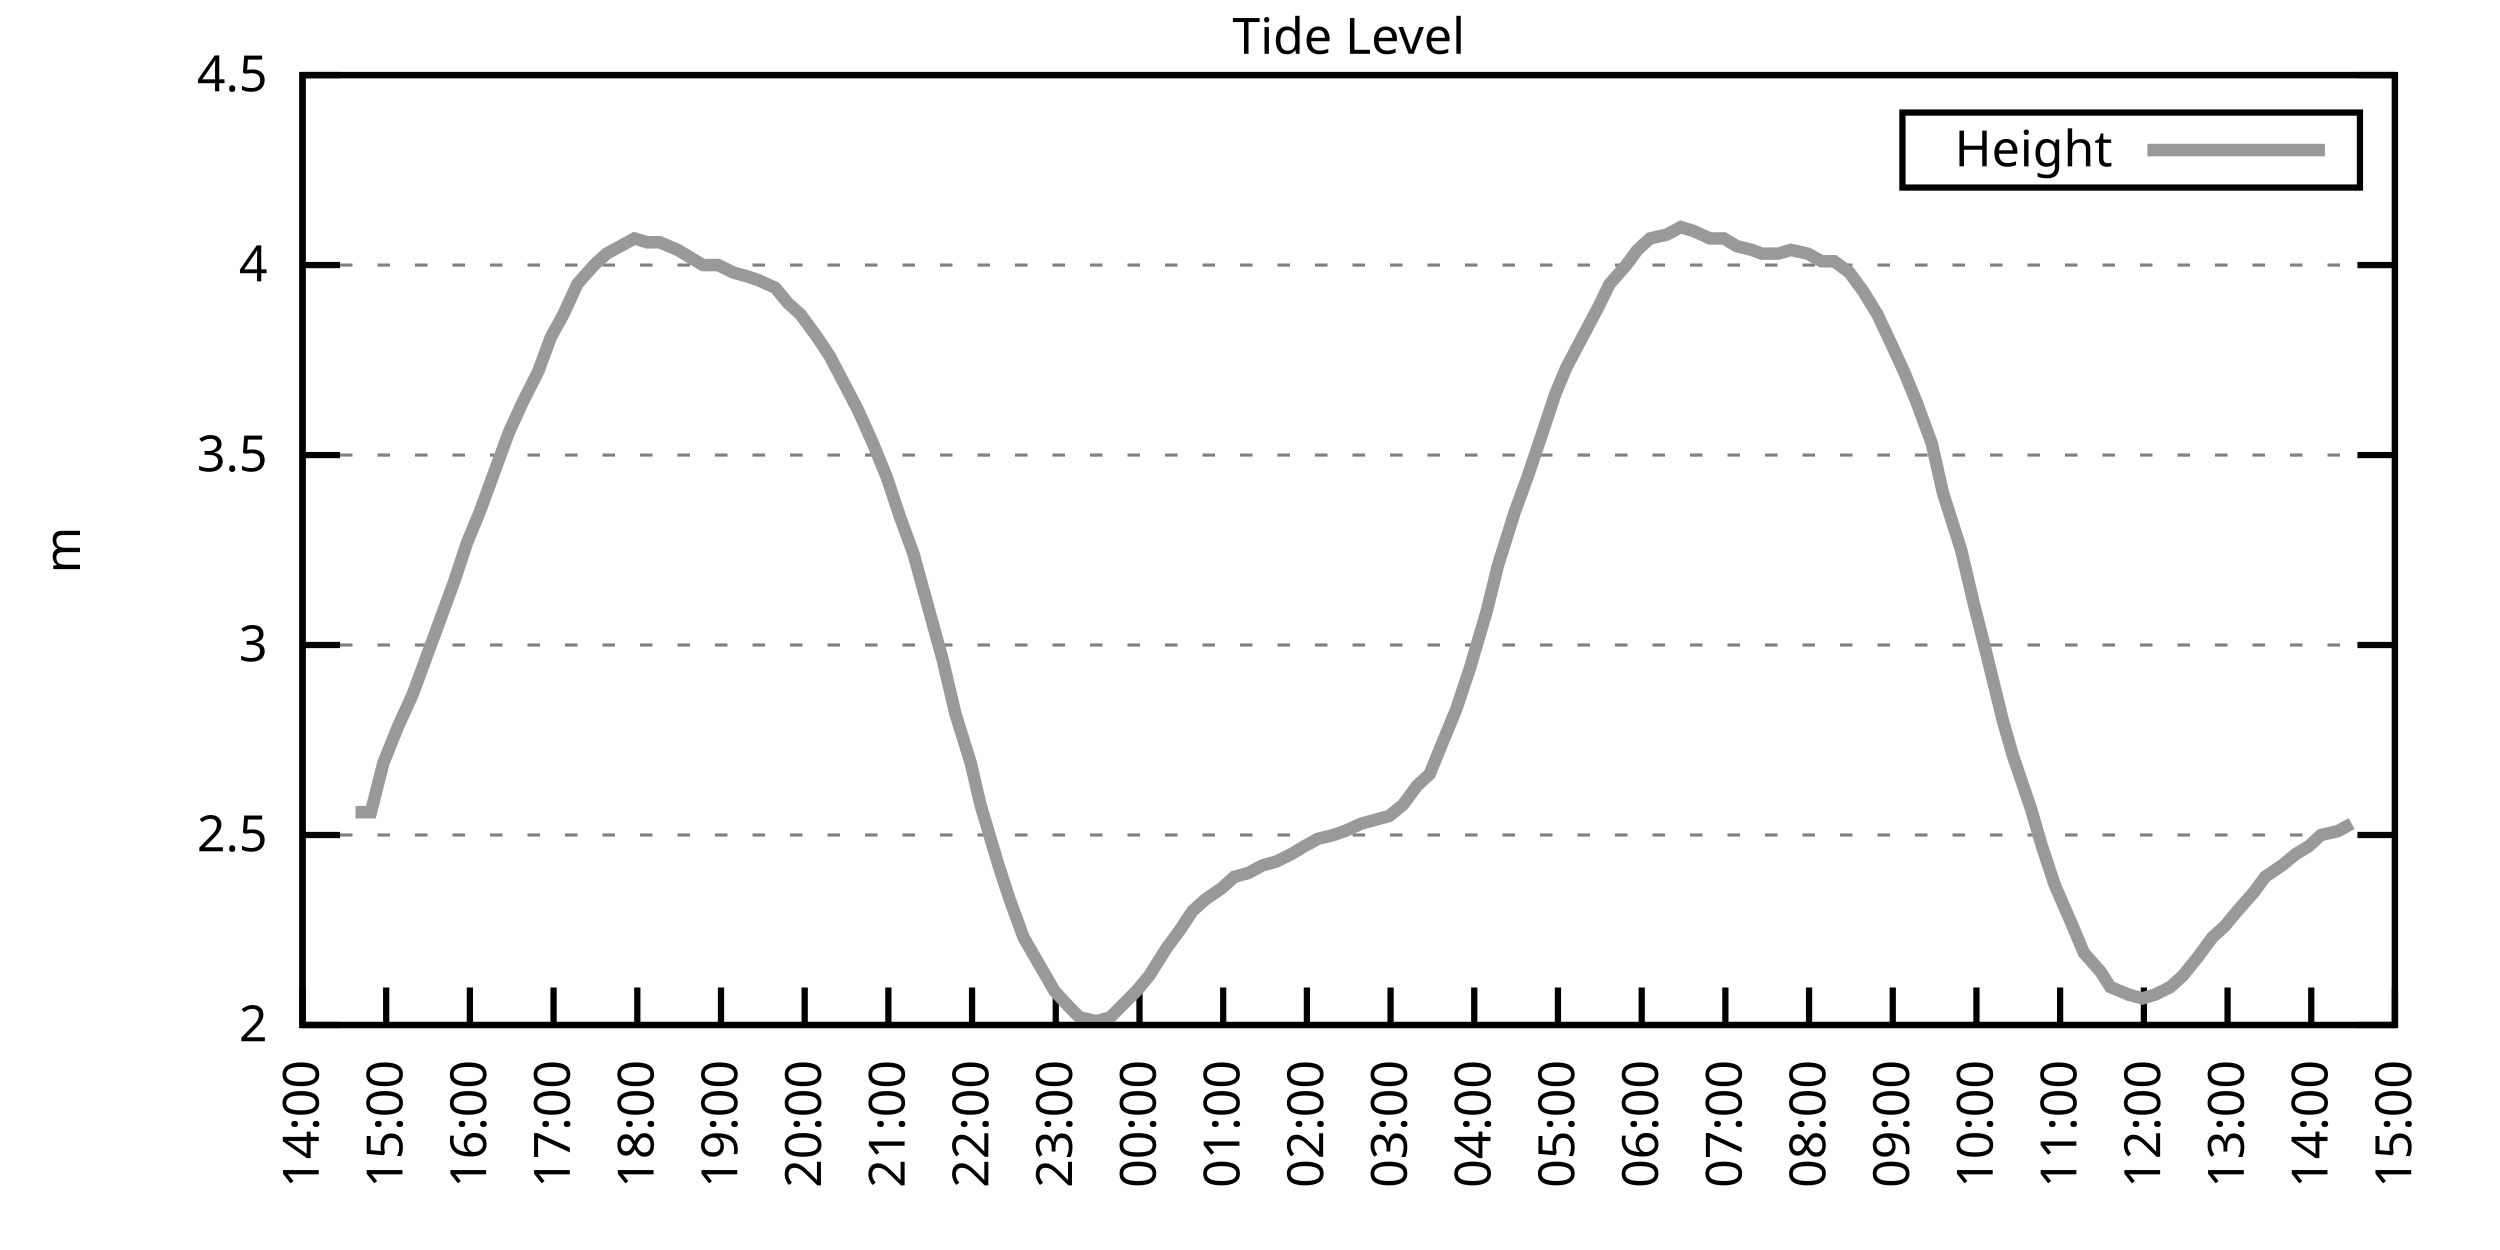
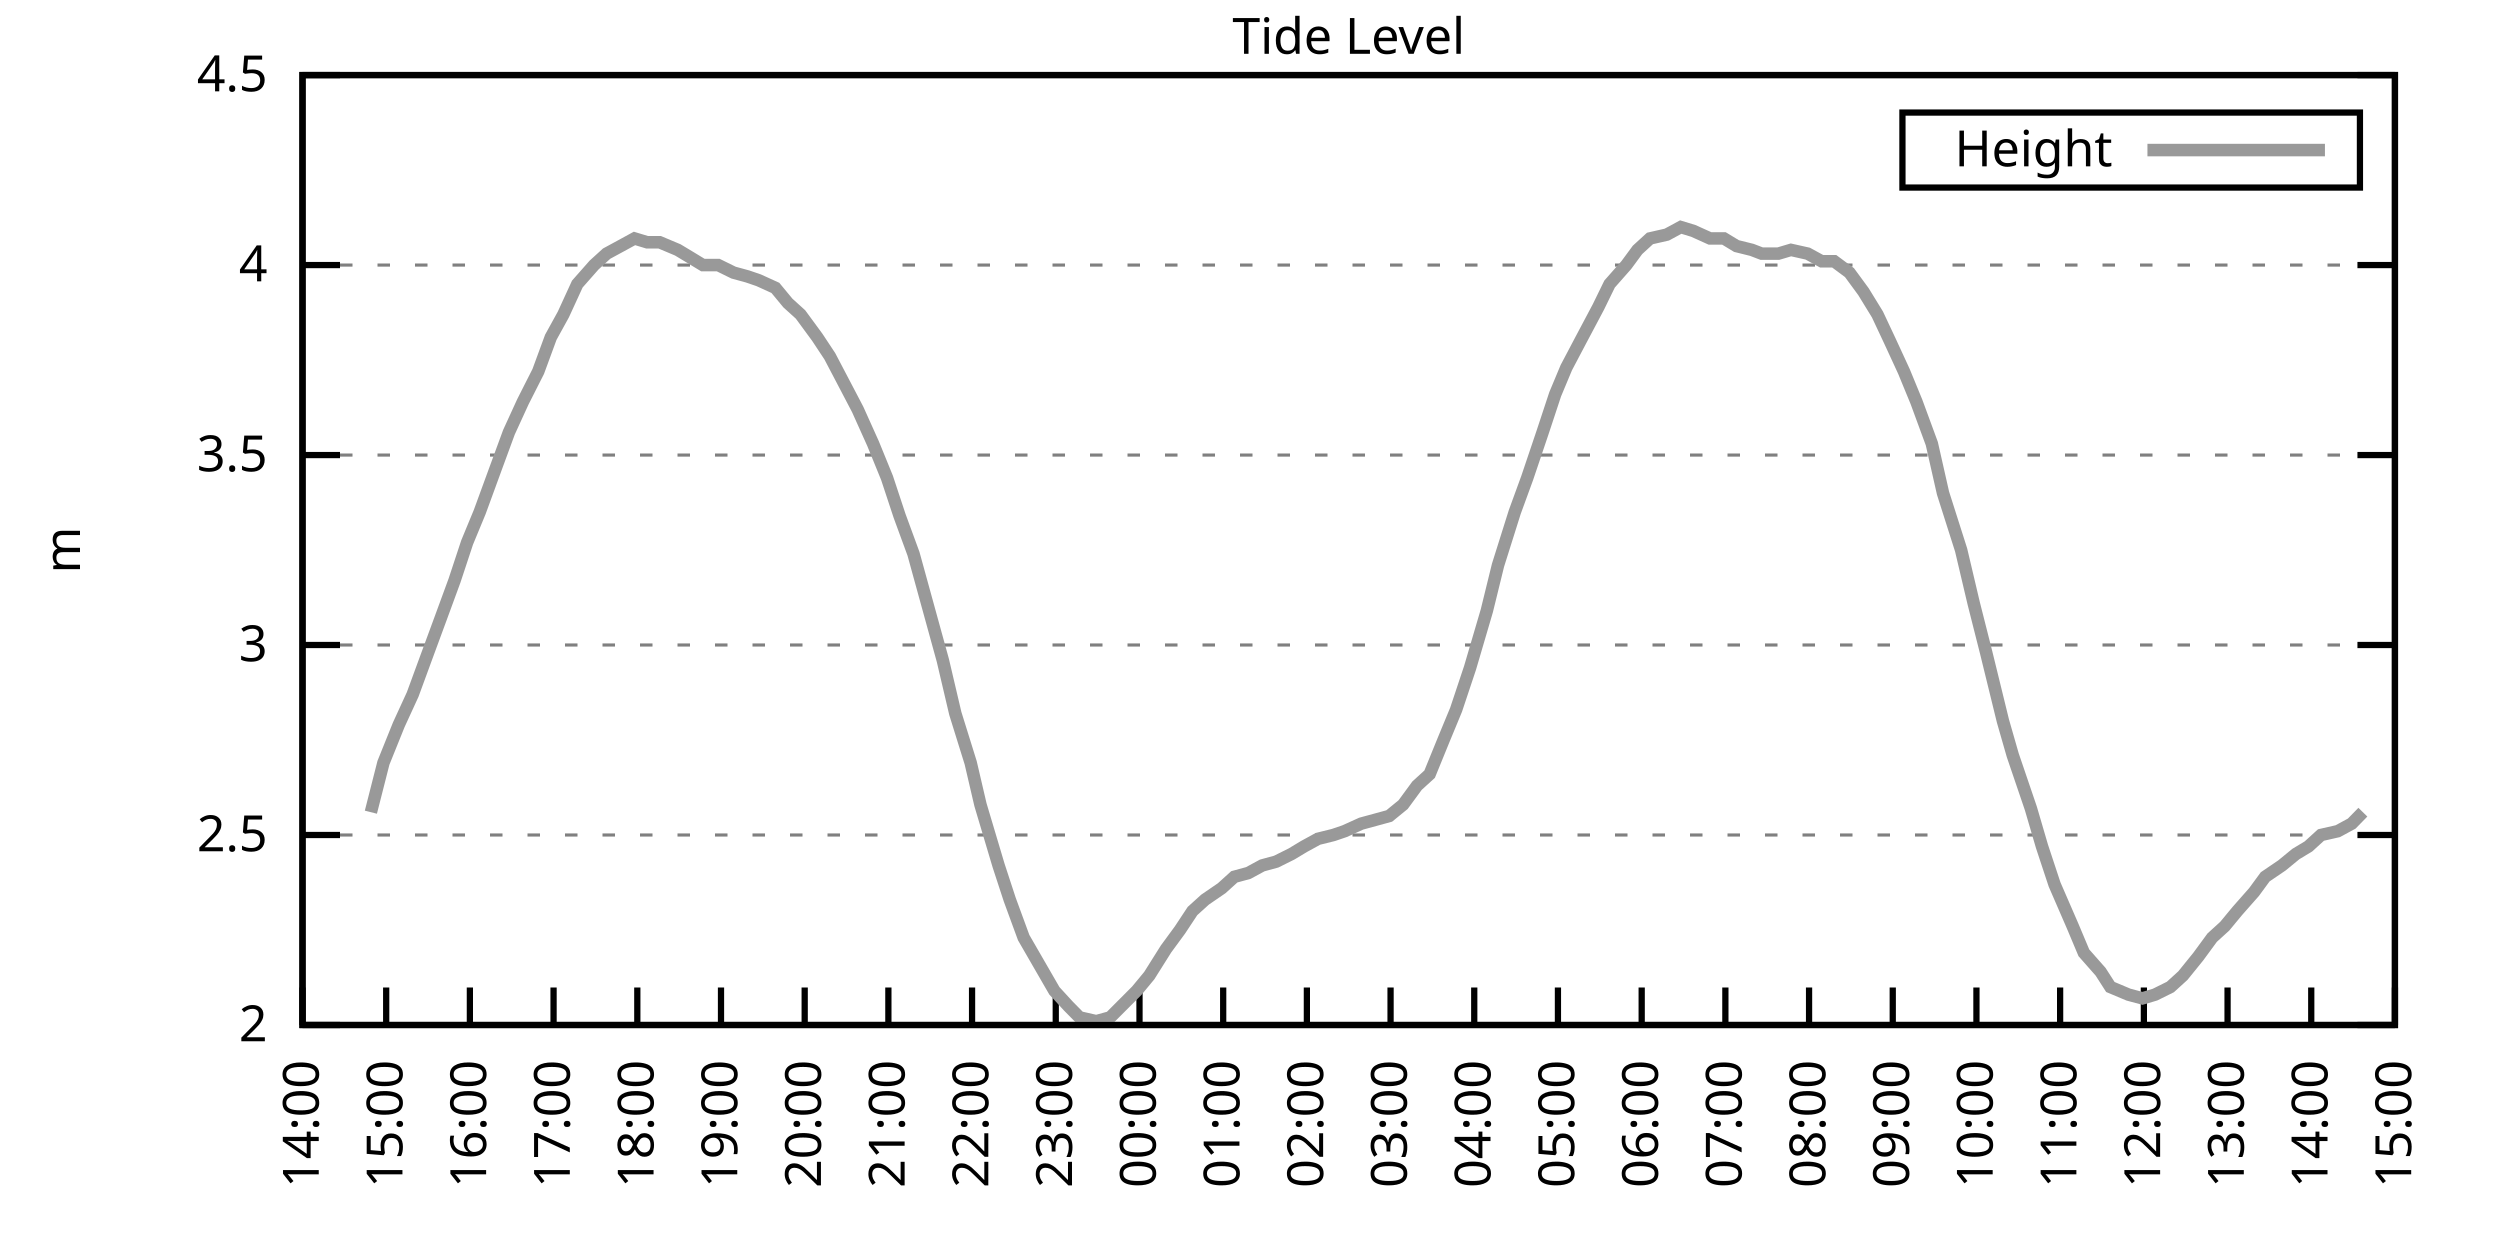
<svg xmlns="http://www.w3.org/2000/svg" xmlns:xlink="http://www.w3.org/1999/xlink" width="400" height="200" viewBox="0 0 400 200">
  <g id="gnuplot_canvas">
    <rect x="0" y="0" width="400" height="200" fill="none" />
    <defs>
      <circle id="gpDot" r="0.5" stroke-width="0.5" stroke="currentColor" />
      <path id="gpPt0" stroke-width="0.333" stroke="currentColor" d="M-1,0 h2 M0,-1 v2" />
      <path id="gpPt1" stroke-width="0.333" stroke="currentColor" d="M-1,-1 L1,1 M1,-1 L-1,1" />
      <path id="gpPt2" stroke-width="0.333" stroke="currentColor" d="M-1,0 L1,0 M0,-1 L0,1 M-1,-1 L1,1 M-1,1 L1,-1" />
      <rect id="gpPt3" stroke-width="0.333" stroke="currentColor" x="-1" y="-1" width="2" height="2" />
      <rect id="gpPt4" stroke-width="0.333" stroke="currentColor" fill="currentColor" x="-1" y="-1" width="2" height="2" />
      <circle id="gpPt5" stroke-width="0.333" stroke="currentColor" cx="0" cy="0" r="1" />
      <use xlink:href="#gpPt5" id="gpPt6" fill="currentColor" stroke="none" />
      <path id="gpPt7" stroke-width="0.333" stroke="currentColor" d="M0,-1.33 L-1.33,0.67 L1.33,0.67 z" />
      <use xlink:href="#gpPt7" id="gpPt8" fill="currentColor" stroke="none" />
      <use xlink:href="#gpPt7" id="gpPt9" stroke="currentColor" transform="rotate(180)" />
      <use xlink:href="#gpPt9" id="gpPt10" fill="currentColor" stroke="none" />
      <use xlink:href="#gpPt3" id="gpPt11" stroke="currentColor" transform="rotate(45)" />
      <use xlink:href="#gpPt11" id="gpPt12" fill="currentColor" stroke="none" />
      <path id="gpPt13" stroke-width="0.333" stroke="currentColor" d="M0,1.330 L1.265,0.411 L0.782,-1.067 L-0.782,-1.076 L-1.265,0.411 z" />
      <use xlink:href="#gpPt13" id="gpPt14" fill="currentColor" stroke="none" />
      <filter id="textbox" filterUnits="objectBoundingBox" x="0" y="0" height="1" width="1">
        <feFlood flood-color="white" flood-opacity="1" result="bgnd" />
        <feComposite in="SourceGraphic" in2="bgnd" operator="atop" />
      </filter>
      <filter id="greybox" filterUnits="objectBoundingBox" x="0" y="0" height="1" width="1">
        <feFlood flood-color="lightgrey" flood-opacity="1" result="grey" />
        <feComposite in="SourceGraphic" in2="grey" operator="atop" />
      </filter>
    </defs>
    <g fill="none" color="white" stroke="currentColor" stroke-width="1.00" stroke-linecap="butt" stroke-linejoin="miter">
</g>
    <g fill="none" color="black" stroke="currentColor" stroke-width="1.00" stroke-linecap="butt" stroke-linejoin="miter">
      <g stroke="none" shape-rendering="crispEdges">
        <polygon fill="rgb(255, 255, 255)" points="48.40,164.00 383.18,164.00 383.18,12.02 48.40,12.02 " />
      </g>
    </g>
    <g fill="none" color="black" stroke="currentColor" stroke-width="1.00" stroke-linecap="butt" stroke-linejoin="miter">
</g>
    <g fill="none" color="black" stroke="black" stroke-width="0.50" stroke-linecap="butt" stroke-linejoin="miter">
</g>
    <g fill="none" color="gray" stroke="currentColor" stroke-width="0.50" stroke-linecap="butt" stroke-linejoin="miter">
      <path stroke="gray" stroke-dasharray="2,4" class="gridline" d="M48.40,164.00 L383.19,164.00  " />
    </g>
    <g fill="none" color="gray" stroke="gray" stroke-width="1.00" stroke-linecap="butt" stroke-linejoin="miter">
</g>
    <g fill="none" color="black" stroke="currentColor" stroke-width="1.00" stroke-linecap="butt" stroke-linejoin="miter">
      <path stroke="black" d="M48.40,164.00 L54.40,164.00 M383.19,164.00 L377.19,164.00  " />
      <g transform="translate(42.80,166.60)" stroke="none" fill="black" font-family="Sans" font-size="8.00" text-anchor="end">
        <text>
          <tspan font-family="Sans"> 2</tspan>
        </text>
      </g>
    </g>
    <g fill="none" color="black" stroke="currentColor" stroke-width="1.00" stroke-linecap="butt" stroke-linejoin="miter">
</g>
    <g fill="none" color="black" stroke="black" stroke-width="0.50" stroke-linecap="butt" stroke-linejoin="miter">
</g>
    <g fill="none" color="gray" stroke="currentColor" stroke-width="0.50" stroke-linecap="butt" stroke-linejoin="miter">
      <path stroke="gray" stroke-dasharray="2,4" class="gridline" d="M48.40,133.60 L383.19,133.60  " />
    </g>
    <g fill="none" color="gray" stroke="gray" stroke-width="1.00" stroke-linecap="butt" stroke-linejoin="miter">
</g>
    <g fill="none" color="black" stroke="currentColor" stroke-width="1.00" stroke-linecap="butt" stroke-linejoin="miter">
      <path stroke="black" d="M48.40,133.60 L54.40,133.60 M383.19,133.60 L377.19,133.60  " />
      <g transform="translate(42.80,136.20)" stroke="none" fill="black" font-family="Sans" font-size="8.00" text-anchor="end">
        <text>
          <tspan font-family="Sans"> 2.5</tspan>
        </text>
      </g>
    </g>
    <g fill="none" color="black" stroke="currentColor" stroke-width="1.00" stroke-linecap="butt" stroke-linejoin="miter">
</g>
    <g fill="none" color="black" stroke="black" stroke-width="0.50" stroke-linecap="butt" stroke-linejoin="miter">
</g>
    <g fill="none" color="gray" stroke="currentColor" stroke-width="0.50" stroke-linecap="butt" stroke-linejoin="miter">
      <path stroke="gray" stroke-dasharray="2,4" class="gridline" d="M48.40,103.20 L383.19,103.20  " />
    </g>
    <g fill="none" color="gray" stroke="gray" stroke-width="1.00" stroke-linecap="butt" stroke-linejoin="miter">
</g>
    <g fill="none" color="black" stroke="currentColor" stroke-width="1.00" stroke-linecap="butt" stroke-linejoin="miter">
      <path stroke="black" d="M48.40,103.20 L54.40,103.20 M383.19,103.20 L377.19,103.20  " />
      <g transform="translate(42.80,105.80)" stroke="none" fill="black" font-family="Sans" font-size="8.00" text-anchor="end">
        <text>
          <tspan font-family="Sans"> 3</tspan>
        </text>
      </g>
    </g>
    <g fill="none" color="black" stroke="currentColor" stroke-width="1.00" stroke-linecap="butt" stroke-linejoin="miter">
</g>
    <g fill="none" color="black" stroke="black" stroke-width="0.50" stroke-linecap="butt" stroke-linejoin="miter">
</g>
    <g fill="none" color="gray" stroke="currentColor" stroke-width="0.50" stroke-linecap="butt" stroke-linejoin="miter">
      <path stroke="gray" stroke-dasharray="2,4" class="gridline" d="M48.40,72.81 L383.19,72.81  " />
    </g>
    <g fill="none" color="gray" stroke="gray" stroke-width="1.00" stroke-linecap="butt" stroke-linejoin="miter">
</g>
    <g fill="none" color="black" stroke="currentColor" stroke-width="1.00" stroke-linecap="butt" stroke-linejoin="miter">
      <path stroke="black" d="M48.40,72.81 L54.40,72.81 M383.19,72.81 L377.19,72.81  " />
      <g transform="translate(42.80,75.41)" stroke="none" fill="black" font-family="Sans" font-size="8.00" text-anchor="end">
        <text>
          <tspan font-family="Sans"> 3.5</tspan>
        </text>
      </g>
    </g>
    <g fill="none" color="black" stroke="currentColor" stroke-width="1.00" stroke-linecap="butt" stroke-linejoin="miter">
</g>
    <g fill="none" color="black" stroke="black" stroke-width="0.50" stroke-linecap="butt" stroke-linejoin="miter">
</g>
    <g fill="none" color="gray" stroke="currentColor" stroke-width="0.50" stroke-linecap="butt" stroke-linejoin="miter">
      <path stroke="gray" stroke-dasharray="2,4" class="gridline" d="M48.40,42.41 L383.19,42.41  " />
    </g>
    <g fill="none" color="gray" stroke="gray" stroke-width="1.00" stroke-linecap="butt" stroke-linejoin="miter">
</g>
    <g fill="none" color="black" stroke="currentColor" stroke-width="1.00" stroke-linecap="butt" stroke-linejoin="miter">
      <path stroke="black" d="M48.40,42.41 L54.40,42.41 M383.19,42.41 L377.19,42.41  " />
      <g transform="translate(42.80,45.01)" stroke="none" fill="black" font-family="Sans" font-size="8.00" text-anchor="end">
        <text>
          <tspan font-family="Sans"> 4</tspan>
        </text>
      </g>
    </g>
    <g fill="none" color="black" stroke="currentColor" stroke-width="1.00" stroke-linecap="butt" stroke-linejoin="miter">
</g>
    <g fill="none" color="black" stroke="black" stroke-width="0.50" stroke-linecap="butt" stroke-linejoin="miter">
</g>
    <g fill="none" color="gray" stroke="currentColor" stroke-width="0.50" stroke-linecap="butt" stroke-linejoin="miter">
      <path stroke="gray" stroke-dasharray="2,4" class="gridline" d="M48.40,12.01 L383.19,12.01  " />
    </g>
    <g fill="none" color="gray" stroke="gray" stroke-width="1.00" stroke-linecap="butt" stroke-linejoin="miter">
</g>
    <g fill="none" color="black" stroke="currentColor" stroke-width="1.00" stroke-linecap="butt" stroke-linejoin="miter">
      <path stroke="black" d="M48.40,12.01 L54.40,12.01 M383.19,12.01 L377.19,12.01  " />
      <g transform="translate(42.80,14.61)" stroke="none" fill="black" font-family="Sans" font-size="8.00" text-anchor="end">
        <text>
          <tspan font-family="Sans"> 4.5</tspan>
        </text>
      </g>
    </g>
    <g fill="none" color="black" stroke="currentColor" stroke-width="1.00" stroke-linecap="butt" stroke-linejoin="miter">
      <path stroke="black" d="M48.40,164.00 L48.40,158.00  " />
      <g transform="translate(51.00,169.60) rotate(270.00)" stroke="none" fill="black" font-family="Sans" font-size="8.00" text-anchor="end">
        <text>
          <tspan font-family="Sans">14:00</tspan>
        </text>
      </g>
    </g>
    <g fill="none" color="black" stroke="currentColor" stroke-width="1.00" stroke-linecap="butt" stroke-linejoin="miter">
      <path stroke="black" d="M61.79,164.00 L61.79,158.00  " />
      <g transform="translate(64.39,169.60) rotate(270.00)" stroke="none" fill="black" font-family="Sans" font-size="8.00" text-anchor="end">
        <text>
          <tspan font-family="Sans">15:00</tspan>
        </text>
      </g>
    </g>
    <g fill="none" color="black" stroke="currentColor" stroke-width="1.00" stroke-linecap="butt" stroke-linejoin="miter">
      <path stroke="black" d="M75.18,164.00 L75.18,158.00  " />
      <g transform="translate(77.78,169.60) rotate(270.00)" stroke="none" fill="black" font-family="Sans" font-size="8.00" text-anchor="end">
        <text>
          <tspan font-family="Sans">16:00</tspan>
        </text>
      </g>
    </g>
    <g fill="none" color="black" stroke="currentColor" stroke-width="1.00" stroke-linecap="butt" stroke-linejoin="miter">
      <path stroke="black" d="M88.57,164.00 L88.57,158.00  " />
      <g transform="translate(91.17,169.60) rotate(270.00)" stroke="none" fill="black" font-family="Sans" font-size="8.00" text-anchor="end">
        <text>
          <tspan font-family="Sans">17:00</tspan>
        </text>
      </g>
    </g>
    <g fill="none" color="black" stroke="currentColor" stroke-width="1.00" stroke-linecap="butt" stroke-linejoin="miter">
      <path stroke="black" d="M101.97,164.00 L101.97,158.00  " />
      <g transform="translate(104.57,169.60) rotate(270.00)" stroke="none" fill="black" font-family="Sans" font-size="8.00" text-anchor="end">
        <text>
          <tspan font-family="Sans">18:00</tspan>
        </text>
      </g>
    </g>
    <g fill="none" color="black" stroke="currentColor" stroke-width="1.00" stroke-linecap="butt" stroke-linejoin="miter">
      <path stroke="black" d="M115.36,164.00 L115.36,158.00  " />
      <g transform="translate(117.96,169.60) rotate(270.00)" stroke="none" fill="black" font-family="Sans" font-size="8.00" text-anchor="end">
        <text>
          <tspan font-family="Sans">19:00</tspan>
        </text>
      </g>
    </g>
    <g fill="none" color="black" stroke="currentColor" stroke-width="1.00" stroke-linecap="butt" stroke-linejoin="miter">
      <path stroke="black" d="M128.75,164.00 L128.75,158.00  " />
      <g transform="translate(131.35,169.60) rotate(270.00)" stroke="none" fill="black" font-family="Sans" font-size="8.00" text-anchor="end">
        <text>
          <tspan font-family="Sans">20:00</tspan>
        </text>
      </g>
    </g>
    <g fill="none" color="black" stroke="currentColor" stroke-width="1.00" stroke-linecap="butt" stroke-linejoin="miter">
      <path stroke="black" d="M142.14,164.00 L142.14,158.00  " />
      <g transform="translate(144.74,169.60) rotate(270.00)" stroke="none" fill="black" font-family="Sans" font-size="8.00" text-anchor="end">
        <text>
          <tspan font-family="Sans">21:00</tspan>
        </text>
      </g>
    </g>
    <g fill="none" color="black" stroke="currentColor" stroke-width="1.00" stroke-linecap="butt" stroke-linejoin="miter">
      <path stroke="black" d="M155.53,164.00 L155.53,158.00  " />
      <g transform="translate(158.13,169.60) rotate(270.00)" stroke="none" fill="black" font-family="Sans" font-size="8.00" text-anchor="end">
        <text>
          <tspan font-family="Sans">22:00</tspan>
        </text>
      </g>
    </g>
    <g fill="none" color="black" stroke="currentColor" stroke-width="1.00" stroke-linecap="butt" stroke-linejoin="miter">
      <path stroke="black" d="M168.92,164.00 L168.92,158.00  " />
      <g transform="translate(171.52,169.60) rotate(270.00)" stroke="none" fill="black" font-family="Sans" font-size="8.00" text-anchor="end">
        <text>
          <tspan font-family="Sans">23:00</tspan>
        </text>
      </g>
    </g>
    <g fill="none" color="black" stroke="currentColor" stroke-width="1.00" stroke-linecap="butt" stroke-linejoin="miter">
      <path stroke="black" d="M182.32,164.00 L182.32,158.00  " />
      <g transform="translate(184.92,169.60) rotate(270.00)" stroke="none" fill="black" font-family="Sans" font-size="8.00" text-anchor="end">
        <text>
          <tspan font-family="Sans">00:00</tspan>
        </text>
      </g>
    </g>
    <g fill="none" color="black" stroke="currentColor" stroke-width="1.00" stroke-linecap="butt" stroke-linejoin="miter">
      <path stroke="black" d="M195.71,164.00 L195.71,158.00  " />
      <g transform="translate(198.31,169.60) rotate(270.00)" stroke="none" fill="black" font-family="Sans" font-size="8.00" text-anchor="end">
        <text>
          <tspan font-family="Sans">01:00</tspan>
        </text>
      </g>
    </g>
    <g fill="none" color="black" stroke="currentColor" stroke-width="1.00" stroke-linecap="butt" stroke-linejoin="miter">
      <path stroke="black" d="M209.10,164.00 L209.10,158.00  " />
      <g transform="translate(211.70,169.60) rotate(270.00)" stroke="none" fill="black" font-family="Sans" font-size="8.00" text-anchor="end">
        <text>
          <tspan font-family="Sans">02:00</tspan>
        </text>
      </g>
    </g>
    <g fill="none" color="black" stroke="currentColor" stroke-width="1.00" stroke-linecap="butt" stroke-linejoin="miter">
      <path stroke="black" d="M222.49,164.00 L222.49,158.00  " />
      <g transform="translate(225.09,169.60) rotate(270.00)" stroke="none" fill="black" font-family="Sans" font-size="8.00" text-anchor="end">
        <text>
          <tspan font-family="Sans">03:00</tspan>
        </text>
      </g>
    </g>
    <g fill="none" color="black" stroke="currentColor" stroke-width="1.00" stroke-linecap="butt" stroke-linejoin="miter">
      <path stroke="black" d="M235.88,164.00 L235.88,158.00  " />
      <g transform="translate(238.48,169.60) rotate(270.00)" stroke="none" fill="black" font-family="Sans" font-size="8.00" text-anchor="end">
        <text>
          <tspan font-family="Sans">04:00</tspan>
        </text>
      </g>
    </g>
    <g fill="none" color="black" stroke="currentColor" stroke-width="1.00" stroke-linecap="butt" stroke-linejoin="miter">
      <path stroke="black" d="M249.27,164.00 L249.27,158.00  " />
      <g transform="translate(251.87,169.60) rotate(270.00)" stroke="none" fill="black" font-family="Sans" font-size="8.00" text-anchor="end">
        <text>
          <tspan font-family="Sans">05:00</tspan>
        </text>
      </g>
    </g>
    <g fill="none" color="black" stroke="currentColor" stroke-width="1.00" stroke-linecap="butt" stroke-linejoin="miter">
      <path stroke="black" d="M262.67,164.00 L262.67,158.00  " />
      <g transform="translate(265.27,169.60) rotate(270.00)" stroke="none" fill="black" font-family="Sans" font-size="8.00" text-anchor="end">
        <text>
          <tspan font-family="Sans">06:00</tspan>
        </text>
      </g>
    </g>
    <g fill="none" color="black" stroke="currentColor" stroke-width="1.00" stroke-linecap="butt" stroke-linejoin="miter">
      <path stroke="black" d="M276.06,164.00 L276.06,158.00  " />
      <g transform="translate(278.66,169.60) rotate(270.00)" stroke="none" fill="black" font-family="Sans" font-size="8.00" text-anchor="end">
        <text>
          <tspan font-family="Sans">07:00</tspan>
        </text>
      </g>
    </g>
    <g fill="none" color="black" stroke="currentColor" stroke-width="1.00" stroke-linecap="butt" stroke-linejoin="miter">
      <path stroke="black" d="M289.45,164.00 L289.45,158.00  " />
      <g transform="translate(292.05,169.60) rotate(270.00)" stroke="none" fill="black" font-family="Sans" font-size="8.00" text-anchor="end">
        <text>
          <tspan font-family="Sans">08:00</tspan>
        </text>
      </g>
    </g>
    <g fill="none" color="black" stroke="currentColor" stroke-width="1.00" stroke-linecap="butt" stroke-linejoin="miter">
      <path stroke="black" d="M302.84,164.00 L302.84,158.00  " />
      <g transform="translate(305.44,169.60) rotate(270.00)" stroke="none" fill="black" font-family="Sans" font-size="8.00" text-anchor="end">
        <text>
          <tspan font-family="Sans">09:00</tspan>
        </text>
      </g>
    </g>
    <g fill="none" color="black" stroke="currentColor" stroke-width="1.00" stroke-linecap="butt" stroke-linejoin="miter">
      <path stroke="black" d="M316.23,164.00 L316.23,158.00  " />
      <g transform="translate(318.83,169.60) rotate(270.00)" stroke="none" fill="black" font-family="Sans" font-size="8.00" text-anchor="end">
        <text>
          <tspan font-family="Sans">10:00</tspan>
        </text>
      </g>
    </g>
    <g fill="none" color="black" stroke="currentColor" stroke-width="1.00" stroke-linecap="butt" stroke-linejoin="miter">
      <path stroke="black" d="M329.62,164.00 L329.62,158.00  " />
      <g transform="translate(332.22,169.60) rotate(270.00)" stroke="none" fill="black" font-family="Sans" font-size="8.00" text-anchor="end">
        <text>
          <tspan font-family="Sans">11:00</tspan>
        </text>
      </g>
    </g>
    <g fill="none" color="black" stroke="currentColor" stroke-width="1.00" stroke-linecap="butt" stroke-linejoin="miter">
      <path stroke="black" d="M343.02,164.00 L343.02,158.00  " />
      <g transform="translate(345.62,169.60) rotate(270.00)" stroke="none" fill="black" font-family="Sans" font-size="8.00" text-anchor="end">
        <text>
          <tspan font-family="Sans">12:00</tspan>
        </text>
      </g>
    </g>
    <g fill="none" color="black" stroke="currentColor" stroke-width="1.00" stroke-linecap="butt" stroke-linejoin="miter">
      <path stroke="black" d="M356.41,164.00 L356.41,158.00  " />
      <g transform="translate(359.01,169.60) rotate(270.00)" stroke="none" fill="black" font-family="Sans" font-size="8.00" text-anchor="end">
        <text>
          <tspan font-family="Sans">13:00</tspan>
        </text>
      </g>
    </g>
    <g fill="none" color="black" stroke="currentColor" stroke-width="1.00" stroke-linecap="butt" stroke-linejoin="miter">
      <path stroke="black" d="M369.80,164.00 L369.80,158.00  " />
      <g transform="translate(372.40,169.60) rotate(270.00)" stroke="none" fill="black" font-family="Sans" font-size="8.00" text-anchor="end">
        <text>
          <tspan font-family="Sans">14:00</tspan>
        </text>
      </g>
    </g>
    <g fill="none" color="black" stroke="currentColor" stroke-width="1.00" stroke-linecap="butt" stroke-linejoin="miter">
      <path stroke="black" d="M383.19,164.00 L383.19,158.00  " />
      <g transform="translate(385.79,169.60) rotate(270.00)" stroke="none" fill="black" font-family="Sans" font-size="8.00" text-anchor="end">
        <text>
          <tspan font-family="Sans">15:00</tspan>
        </text>
      </g>
    </g>
    <g fill="none" color="black" stroke="currentColor" stroke-width="1.00" stroke-linecap="butt" stroke-linejoin="miter">
</g>
    <g fill="none" color="black" stroke="currentColor" stroke-width="1.00" stroke-linecap="butt" stroke-linejoin="miter">
      <path stroke="black" d="M48.40,12.01 L48.40,164.00 L383.19,164.00 L383.19,12.01 L48.40,12.01 Z  " />
    </g>
    <g fill="none" color="black" stroke="currentColor" stroke-width="1.00" stroke-linecap="butt" stroke-linejoin="miter">
</g>
    <g fill="none" color="black" stroke="currentColor" stroke-width="1.00" stroke-linecap="butt" stroke-linejoin="miter">
      <path stroke="black" d="M304.39,30.01 L304.39,18.01 L377.59,18.01 L377.59,30.01 L304.39,30.01 Z  " />
    </g>
    <g id="Tide_level_plot_1">
      <g fill="none" color="white" stroke="black" stroke-width="2.00" stroke-linecap="butt" stroke-linejoin="miter">
</g>
      <g fill="none" color="black" stroke="currentColor" stroke-width="2.00" stroke-linecap="butt" stroke-linejoin="miter">
        <g transform="translate(337.99,26.61)" stroke="none" fill="black" font-family="Sans" font-size="8.00" text-anchor="end">
          <text>
            <tspan font-family="Sans">Height</tspan>
          </text>
        </g>
      </g>
      <g fill="none" color="black" stroke="currentColor" stroke-width="2.00" stroke-linecap="butt" stroke-linejoin="miter">
-         <path stroke="rgb(153, 153, 153)" d="M343.59,24.01 L371.99,24.01 M56.88,129.95 L59.34,129.95 L61.35,122.05 L63.80,115.97 L66.03,111.11 L68.26,105.03   L70.50,98.95 L72.73,92.87 L74.74,86.79 L76.75,81.93 L79.42,74.63 L81.43,69.16 L83.66,64.29 L86.12,59.43   L88.13,53.96 L90.14,50.31 L92.37,45.45 L95.05,42.41 L97.06,40.58 L99.29,39.37 L101.52,38.15 L103.53,38.76   L105.54,38.76 L108.44,39.98 L110.45,41.19 L112.46,42.41 L114.91,42.41 L117.37,43.62 L119.60,44.23 L121.38,44.84   L124.06,46.06 L126.07,48.49 L128.08,50.31 L130.76,53.96 L132.77,57.00 L135.00,61.25 L137.23,65.51 L139.69,70.98   L141.92,76.45 L143.93,82.53 L146.16,88.61 L148.17,95.91 L150.85,105.64 L152.85,114.15 L155.31,122.05 L156.87,128.74   L159.77,138.47 L161.56,143.94 L163.79,150.02 L168.70,158.53 L170.93,160.96 L172.72,162.78 L175.40,163.39 L177.63,162.78   L181.87,158.53 L183.88,156.10 L186.56,151.84 L188.79,148.80 L190.80,145.76 L192.81,143.94 L195.48,142.11 L197.49,140.29   L199.73,139.68 L201.96,138.47 L204.19,137.86 L206.64,136.64 L208.65,135.43 L210.88,134.21 L213.34,133.60 L215.13,132.99   L217.80,131.78 L220.04,131.17 L222.27,130.56 L224.50,128.74 L226.73,125.70 L228.74,123.87 L230.97,118.40 L232.98,113.54   L235.21,106.85 L237.89,97.73 L239.68,90.44 L242.36,81.93 L244.36,76.45 L246.82,69.16 L248.83,63.08 L250.61,58.82   L252.85,54.57 L255.75,49.10 L257.53,45.45 L260.21,42.41 L262.00,39.98 L264.00,38.15 L266.68,37.54 L268.92,36.33   L270.92,36.94 L273.60,38.15 L275.83,38.15 L277.84,39.37 L280.30,39.98 L281.86,40.58 L284.54,40.58 L286.55,39.98   L289.23,40.58 L291.46,41.80 L293.47,41.80 L295.92,43.62 L298.15,46.66 L300.39,50.31 L302.39,54.57 L304.63,59.43   L306.63,64.29 L309.09,70.98 L310.88,78.89 L313.78,88.00 L315.79,96.52 L317.79,104.42 L320.47,115.36 L322.04,120.83   L324.94,129.35 L326.72,135.43 L328.73,141.51 L331.63,148.19 L333.42,152.45 L336.10,155.49 L337.66,157.92 L340.56,159.14   L342.79,159.74 L344.80,159.14 L347.26,157.92 L349.26,156.10 L351.72,153.06 L353.95,150.02 L355.96,148.19 L357.97,145.76   L360.65,142.72 L362.43,140.29 L365.11,138.47 L367.34,136.64 L369.35,135.43 L371.36,133.60 L374.04,132.99 L376.27,131.78    " />
+         <path stroke="rgb(153, 153, 153)" d="M343.59,24.01 L371.99,24.01 M59.34,129.95 L61.35,122.05 L63.80,115.97 L66.03,111.11 L68.26,105.03 L70.50,98.95   L72.73,92.87 L74.74,86.79 L76.75,81.93 L79.42,74.63 L81.43,69.16 L83.66,64.29 L86.12,59.43 L88.13,53.96   L90.14,50.31 L92.37,45.45 L95.05,42.41 L97.06,40.58 L99.29,39.37 L101.52,38.15 L103.53,38.76 L105.54,38.76   L108.44,39.98 L110.45,41.19 L112.46,42.41 L114.91,42.41 L117.37,43.62 L119.60,44.23 L121.38,44.84 L124.06,46.06   L126.07,48.49 L128.08,50.31 L130.76,53.96 L132.77,57.00 L135.00,61.25 L137.23,65.51 L139.69,70.98 L141.92,76.45   L143.93,82.53 L146.16,88.61 L148.17,95.91 L150.85,105.64 L152.85,114.15 L155.31,122.05 L156.87,128.74 L159.77,138.47   L161.56,143.94 L163.79,150.02 L168.70,158.53 L170.93,160.96 L172.72,162.78 L175.40,163.39 L177.63,162.78 L181.87,158.53   L183.88,156.10 L186.56,151.84 L188.79,148.80 L190.80,145.76 L192.81,143.94 L195.48,142.11 L197.49,140.29 L199.73,139.68   L201.96,138.47 L204.19,137.86 L206.64,136.64 L208.65,135.43 L210.88,134.21 L213.34,133.60 L215.13,132.99 L217.80,131.78   L220.04,131.17 L222.27,130.56 L224.50,128.74 L226.73,125.70 L228.74,123.87 L230.97,118.40 L232.98,113.54 L235.21,106.85   L237.89,97.73 L239.68,90.44 L242.36,81.93 L244.36,76.45 L246.82,69.16 L248.83,63.08 L250.61,58.82 L252.85,54.57   L255.75,49.10 L257.53,45.45 L260.21,42.41 L262.00,39.98 L264.00,38.15 L266.68,37.54 L268.92,36.33 L270.92,36.94   L273.60,38.15 L275.83,38.15 L277.84,39.37 L280.30,39.98 L281.86,40.58 L284.54,40.58 L286.55,39.98 L289.23,40.58   L291.46,41.80 L293.47,41.80 L295.92,43.62 L298.15,46.66 L300.39,50.31 L302.39,54.57 L304.63,59.43 L306.63,64.29   L309.09,70.98 L310.88,78.89 L313.78,88.00 L315.79,96.52 L317.79,104.42 L320.47,115.36 L322.04,120.83 L324.94,129.35   L326.72,135.43 L328.73,141.51 L331.63,148.19 L333.42,152.45 L336.10,155.49 L337.66,157.92 L340.56,159.14 L342.79,159.74   L344.80,159.14 L347.26,157.92 L349.26,156.10 L351.72,153.06 L353.95,150.02 L355.96,148.19 L357.97,145.76 L360.65,142.72   L362.43,140.29 L365.11,138.47 L367.34,136.64 L369.35,135.43 L371.36,133.60 L374.04,132.99 L376.27,131.78 L378.06,129.95    " />
      </g>
    </g>
    <g fill="none" color="black" stroke="currentColor" stroke-width="2.00" stroke-linecap="butt" stroke-linejoin="miter">
</g>
    <g fill="none" color="black" stroke="black" stroke-width="1.00" stroke-linecap="butt" stroke-linejoin="miter">
</g>
    <g fill="none" color="black" stroke="currentColor" stroke-width="1.00" stroke-linecap="butt" stroke-linejoin="miter">
      <path stroke="black" d="M48.40,12.01 L48.40,164.00 L383.19,164.00 L383.19,12.01 L48.40,12.01 Z  " />
      <g transform="translate(12.80,88.01) rotate(270.00)" stroke="none" fill="black" font-family="Sans" font-size="8.00" text-anchor="middle">
        <text>
          <tspan font-family="Sans">m</tspan>
        </text>
      </g>
    </g>
    <g fill="none" color="black" stroke="currentColor" stroke-width="1.00" stroke-linecap="butt" stroke-linejoin="miter">
</g>
    <g fill="none" color="black" stroke="currentColor" stroke-width="1.00" stroke-linecap="butt" stroke-linejoin="miter">
      <g transform="translate(215.79,8.61)" stroke="none" fill="black" font-family="Sans" font-size="8.00" text-anchor="middle">
        <text>
          <tspan font-family="Sans">Tide Level</tspan>
        </text>
      </g>
    </g>
    <g fill="none" color="black" stroke="currentColor" stroke-width="1.00" stroke-linecap="butt" stroke-linejoin="miter">
</g>
  </g>
</svg>
